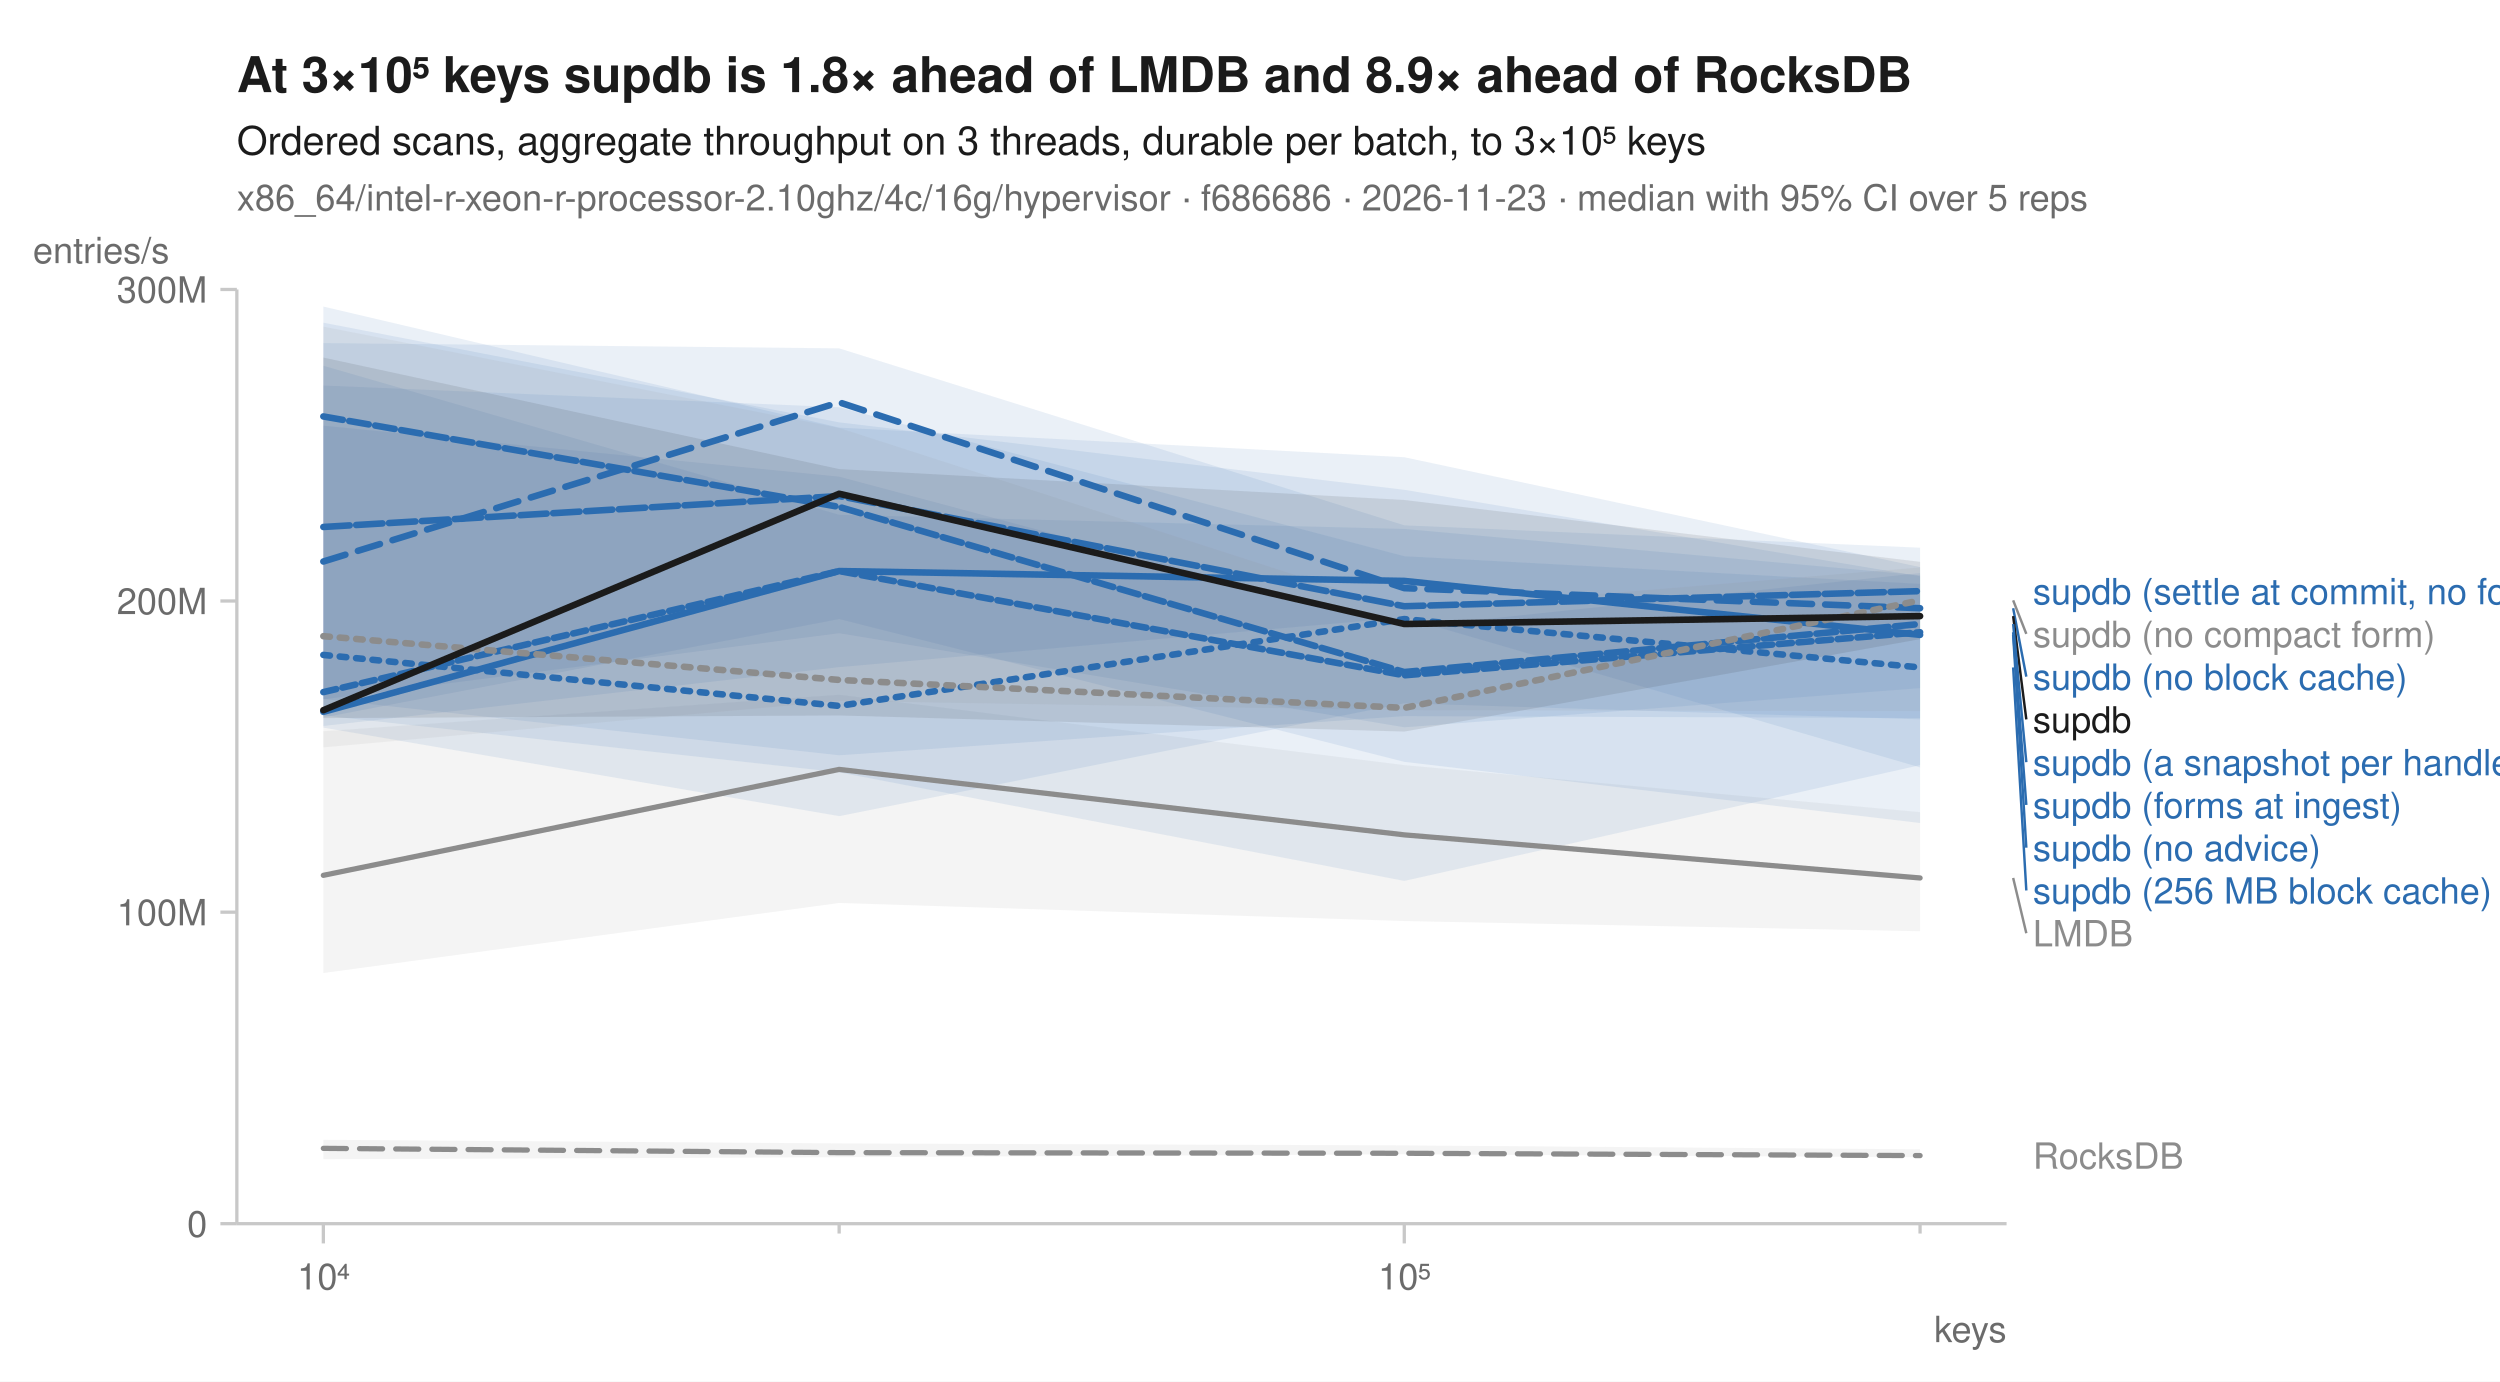
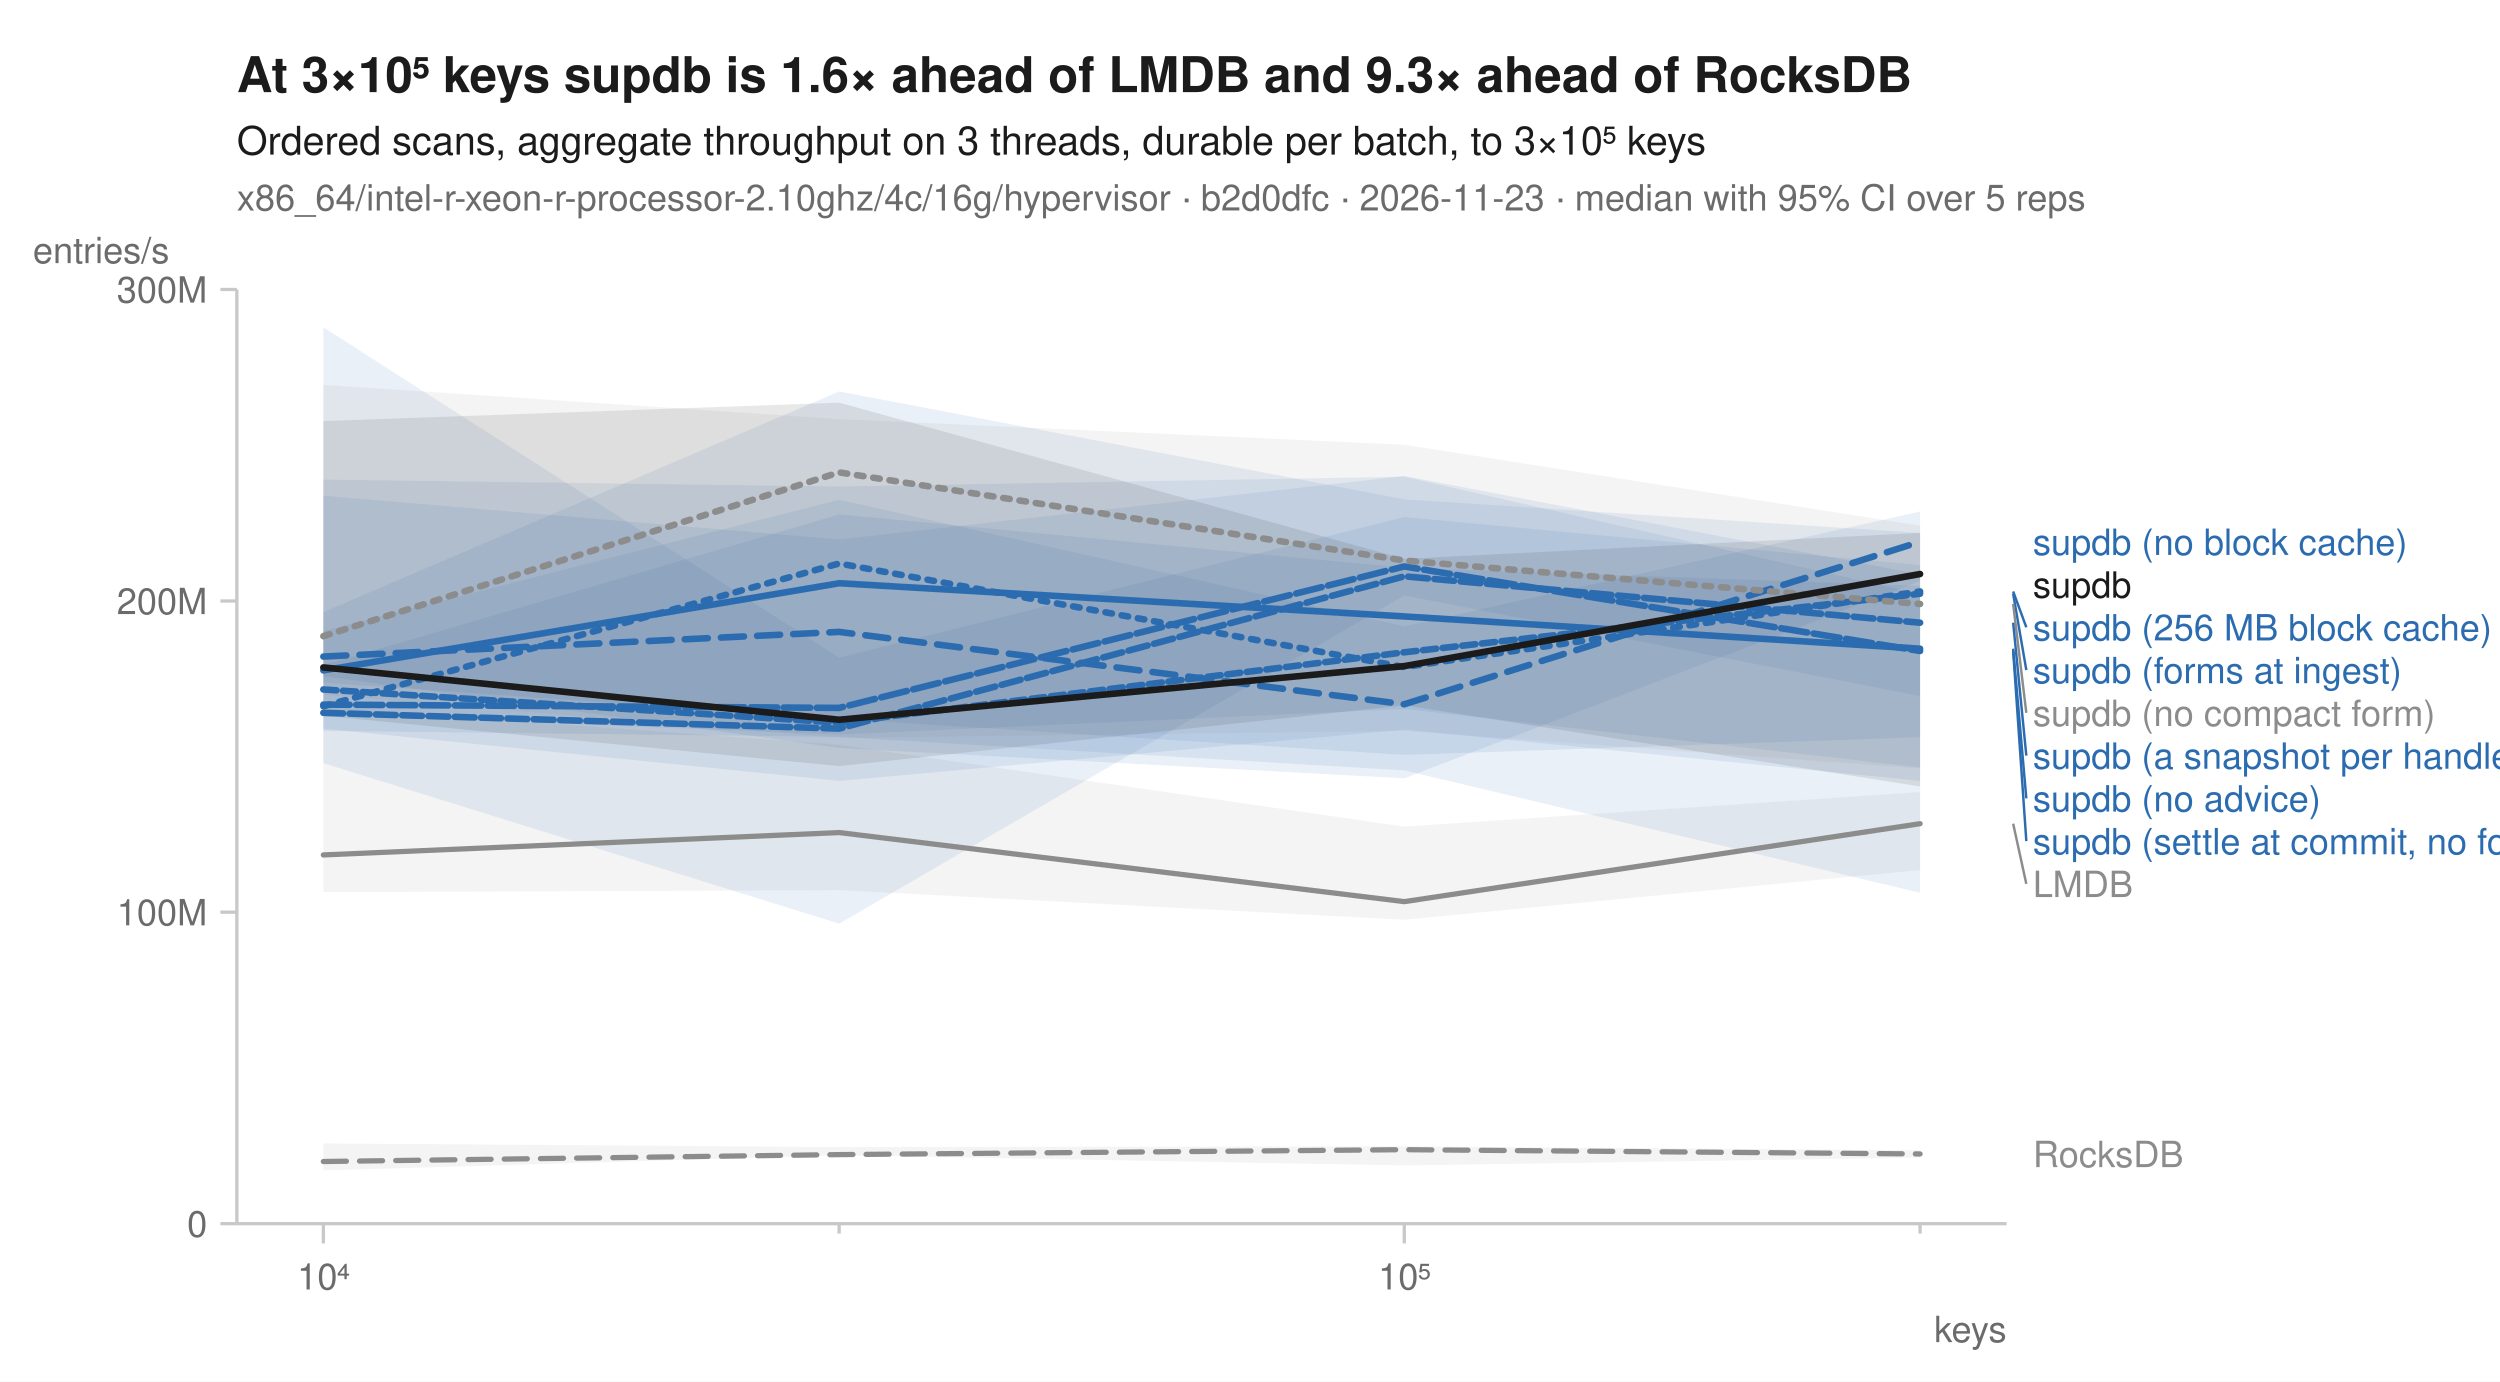
<svg xmlns="http://www.w3.org/2000/svg" width="760" height="420" viewBox="0 0 760 420" font-family="-apple-system, BlinkMacSystemFont, 'Segoe UI', Helvetica, Arial, sans-serif" fill="#1b1b1b">
  <rect width="760" height="420" fill="white" />
-   <text x="72" y="28" font-size="15" font-weight="600">At 3×10⁵ keys supdb is 1.8× ahead of LMDB and 8.9× ahead of RocksDB</text>
+   <text x="72" y="28" font-size="15" font-weight="600">At 3×10⁵ keys supdb is 1.6× ahead of LMDB and 9.3× ahead of RocksDB</text>
  <text x="72" y="47" font-size="12">Ordered scans, aggregate throughput on 3 threads, durable per batch, to 3×10⁵ keys</text>
-   <text x="72" y="64" font-size="11" fill="#6b6b6b">x86_64/intel-r-xeon-r-processor-2.10ghz/4c/16g/hypervisor · f686686 · 2026-11-23 · median with 95% CI over 5 reps</text>
+   <text x="72" y="64" font-size="11" fill="#6b6b6b">x86_64/intel-r-xeon-r-processor-2.10ghz/4c/16g/hypervisor · b2d0dfc · 2026-11-23 · median with 95% CI over 5 reps</text>
  <line x1="72" y1="372" x2="610" y2="372" stroke="#c8c8c8" stroke-width="1" />
  <line x1="72" y1="88" x2="72" y2="372" stroke="#c8c8c8" stroke-width="1" />
  <line x1="98.3" y1="372" x2="98.3" y2="378" stroke="#c8c8c8" stroke-width="1" />
  <text x="98.3" y="392" font-size="11" text-anchor="middle" fill="#6b6b6b">10⁴</text>
  <line x1="255.1" y1="372" x2="255.1" y2="375" stroke="#c8c8c8" stroke-width="1" />
  <line x1="426.9" y1="372" x2="426.9" y2="378" stroke="#c8c8c8" stroke-width="1" />
  <text x="426.9" y="392" font-size="11" text-anchor="middle" fill="#6b6b6b">10⁵</text>
  <line x1="583.7" y1="372" x2="583.7" y2="375" stroke="#c8c8c8" stroke-width="1" />
  <text x="610" y="408" font-size="11" text-anchor="end" fill="#6b6b6b">keys</text>
  <line x1="67" y1="372.0" x2="72" y2="372.0" stroke="#c8c8c8" stroke-width="1" />
  <text x="63" y="376.0" font-size="11" text-anchor="end" fill="#6b6b6b">0</text>
  <line x1="67" y1="277.3" x2="72" y2="277.3" stroke="#c8c8c8" stroke-width="1" />
  <text x="63" y="281.3" font-size="11" text-anchor="end" fill="#6b6b6b">100M</text>
  <line x1="67" y1="182.7" x2="72" y2="182.7" stroke="#c8c8c8" stroke-width="1" />
  <text x="63" y="186.7" font-size="11" text-anchor="end" fill="#6b6b6b">200M</text>
  <line x1="67" y1="88.0" x2="72" y2="88.0" stroke="#c8c8c8" stroke-width="1" />
  <text x="63" y="92.0" font-size="11" text-anchor="end" fill="#6b6b6b">300M</text>
  <text x="10" y="80" font-size="11" text-anchor="start" fill="#6b6b6b">entries/s</text>
-   <path d="M98.3,346.5 L255.1,347.6 L426.9,348.2 L583.7,349.4 L583.7,351.8 L426.9,350.9 L255.1,351.8 L98.3,352.4 Z" fill="#8c8c8c" fill-opacity="0.10" />
-   <path d="M98.3,222.3 L255.1,211.2 L426.9,232.6 L583.7,246.9 L583.7,283.1 L426.9,280.0 L255.1,274.5 L98.3,295.8 Z" fill="#8c8c8c" fill-opacity="0.10" />
-   <path d="M98.3,111.2 L255.1,156.5 L426.9,160.8 L583.7,174.9 L583.7,232.6 L426.9,267.8 L255.1,234.8 L98.3,217.5 Z" fill="#2b6cb0" fill-opacity="0.10" />
-   <path d="M98.3,104.3 L255.1,105.9 L426.9,159.7 L583.7,166.5 L583.7,218.7 L426.9,213.8 L255.1,248.1 L98.3,221.2 Z" fill="#2b6cb0" fill-opacity="0.10" />
-   <path d="M98.3,117.2 L255.1,123.8 L426.9,169.1 L583.7,177.5 L583.7,233.3 L426.9,187.7 L255.1,202.8 L98.3,220.7 Z" fill="#2b6cb0" fill-opacity="0.10" />
-   <path d="M98.3,98.1 L255.1,128.4 L426.9,148.9 L583.7,175.2 L583.7,218.3 L426.9,217.7 L255.1,229.6 L98.3,212.5 Z" fill="#2b6cb0" fill-opacity="0.10" />
-   <path d="M98.3,93.2 L255.1,130.0 L426.9,139.0 L583.7,172.4 L583.7,209.2 L426.9,221.1 L255.1,192.5 L98.3,212.6 Z" fill="#2b6cb0" fill-opacity="0.10" />
-   <path d="M98.3,129.4 L255.1,144.9 L426.9,190.8 L583.7,174.2 L583.7,250.2 L426.9,231.6 L255.1,188.2 L98.3,218.1 Z" fill="#2b6cb0" fill-opacity="0.10" />
-   <path d="M98.3,99.3 L255.1,130.1 L426.9,185.5 L583.7,172.5 L583.7,216.2 L426.9,215.9 L255.1,213.1 L98.3,227.2 Z" fill="#8c8c8c" fill-opacity="0.10" />
-   <path d="M98.3,108.7 L255.1,142.6 L426.9,152.0 L583.7,170.8 L583.7,194.3 L426.9,222.4 L255.1,217.5 L98.3,218.3 Z" fill="#1b1b1b" fill-opacity="0.10" />
-   <path d="M98.3,349.1 L255.1,350.4 L426.9,350.6 L583.7,351.3 " fill="none" stroke="#8c8c8c" stroke-width="1.6" stroke-linejoin="round" stroke-linecap="round" stroke-dasharray="7,4" />
-   <path d="M98.3,266.1 L255.1,233.9 L426.9,253.8 L583.7,266.9 " fill="none" stroke="#8c8c8c" stroke-width="1.6" stroke-linejoin="round" stroke-linecap="round" />
-   <path d="M98.3,199.1 L255.1,214.6 L426.9,188.2 L583.7,202.9 " fill="none" stroke="#2b6cb0" stroke-width="2" stroke-linejoin="round" stroke-linecap="round" stroke-dasharray="2,3" />
-   <path d="M98.3,170.7 L255.1,122.3 L426.9,178.8 L583.7,184.9 " fill="none" stroke="#2b6cb0" stroke-width="2" stroke-linejoin="round" stroke-linecap="round" stroke-dasharray="7,4" />
-   <path d="M98.3,216.4 L255.1,173.6 L426.9,176.6 L583.7,193.0 " fill="none" stroke="#2b6cb0" stroke-width="2" stroke-linejoin="round" stroke-linecap="round" />
-   <path d="M98.3,126.6 L255.1,154.1 L426.9,204.3 L583.7,189.7 " fill="none" stroke="#2b6cb0" stroke-width="2" stroke-linejoin="round" stroke-linecap="round" stroke-dasharray="6,2" />
-   <path d="M98.3,160.2 L255.1,150.8 L426.9,184.3 L583.7,179.7 " fill="none" stroke="#2b6cb0" stroke-width="2" stroke-linejoin="round" stroke-linecap="round" stroke-dasharray="8,2" />
-   <path d="M98.3,210.4 L255.1,173.6 L426.9,205.3 L583.7,192.2 " fill="none" stroke="#2b6cb0" stroke-width="2" stroke-linejoin="round" stroke-linecap="round" stroke-dasharray="4,2" />
-   <path d="M98.3,193.4 L255.1,206.7 L426.9,215.2 L583.7,182.5 " fill="none" stroke="#8c8c8c" stroke-width="2" stroke-linejoin="round" stroke-linecap="round" stroke-dasharray="2,3" />
-   <path d="M98.3,215.9 L255.1,150.1 L426.9,189.7 L583.7,187.3 " fill="none" stroke="#1b1b1b" stroke-width="2" stroke-linejoin="round" stroke-linecap="round" />
-   <text x="618.0" y="183.7" font-size="11" fill="#2b6cb0">supdb (settle at commit, no forms)</text>
-   <line x1="612.0" y1="182.5" x2="616.0" y2="192.7" stroke="#8c8c8c" stroke-width="0.75" />
-   <text x="618.0" y="196.7" font-size="11" fill="#8c8c8c">supdb (no compact form)</text>
-   <line x1="612.0" y1="184.9" x2="616.0" y2="205.7" stroke="#2b6cb0" stroke-width="0.75" />
-   <text x="618.0" y="209.7" font-size="11" fill="#2b6cb0">supdb (no block cache)</text>
-   <line x1="612.0" y1="187.3" x2="616.0" y2="218.7" stroke="#1b1b1b" stroke-width="0.75" />
-   <text x="618.0" y="222.7" font-size="11" fill="#1b1b1b">supdb</text>
-   <line x1="612.0" y1="189.7" x2="616.0" y2="231.7" stroke="#2b6cb0" stroke-width="0.75" />
-   <text x="618.0" y="235.7" font-size="11" fill="#2b6cb0">supdb (a snapshot per handle)</text>
-   <line x1="612.0" y1="192.2" x2="616.0" y2="244.7" stroke="#2b6cb0" stroke-width="0.75" />
-   <text x="618.0" y="248.7" font-size="11" fill="#2b6cb0">supdb (forms at ingest)</text>
-   <line x1="612.0" y1="193.0" x2="616.0" y2="257.7" stroke="#2b6cb0" stroke-width="0.75" />
-   <text x="618.0" y="261.7" font-size="11" fill="#2b6cb0">supdb (no advice)</text>
-   <line x1="612.0" y1="202.9" x2="616.0" y2="270.7" stroke="#2b6cb0" stroke-width="0.75" />
-   <text x="618.0" y="274.7" font-size="11" fill="#2b6cb0">supdb (256 MB block cache)</text>
-   <line x1="612.0" y1="266.9" x2="616.0" y2="283.7" stroke="#8c8c8c" stroke-width="0.75" />
-   <text x="618.0" y="287.7" font-size="11" fill="#8c8c8c">LMDB</text>
-   <text x="618.0" y="355.3" font-size="11" fill="#8c8c8c">RocksDB</text>
+   <path d="M98.3,347.6 L255.1,348.7 L426.9,348.5 L583.7,349.7 L583.7,351.9 L426.9,354.3 L255.1,351.2 L98.3,355.8 Z" fill="#8c8c8c" fill-opacity="0.10" />
+   <path d="M98.3,214.9 L255.1,226.4 L426.9,251.3 L583.7,240.8 L583.7,264.5 L426.9,279.6 L255.1,270.6 L98.3,271.2 Z" fill="#8c8c8c" fill-opacity="0.10" />
+   <path d="M98.3,202.2 L255.1,156.4 L426.9,172.6 L583.7,178.1 L583.7,237.4 L426.9,221.8 L255.1,237.4 L98.3,221.5 Z" fill="#2b6cb0" fill-opacity="0.10" />
+   <path d="M98.3,191.8 L255.1,151.9 L426.9,190.4 L583.7,155.5 L583.7,176.6 L426.9,236.6 L255.1,227.4 L98.3,205.5 Z" fill="#2b6cb0" fill-opacity="0.10" />
+   <path d="M98.3,145.8 L255.1,147.9 L426.9,144.9 L583.7,180.6 L583.7,224.1 L426.9,229.5 L255.1,218.5 L98.3,207.5 Z" fill="#2b6cb0" fill-opacity="0.10" />
+   <path d="M98.3,150.7 L255.1,164.0 L426.9,144.7 L583.7,174.6 L583.7,211.6 L426.9,181.0 L255.1,280.8 L98.3,232.0 Z" fill="#2b6cb0" fill-opacity="0.10" />
+   <path d="M98.3,99.5 L255.1,199.9 L426.9,157.2 L583.7,171.8 L583.7,271.4 L426.9,234.2 L255.1,224.0 L98.3,222.2 Z" fill="#2b6cb0" fill-opacity="0.10" />
+   <path d="M98.3,186.1 L255.1,119.0 L426.9,151.8 L583.7,162.0 L583.7,233.3 L426.9,215.5 L255.1,223.3 L98.3,217.1 Z" fill="#2b6cb0" fill-opacity="0.10" />
+   <path d="M98.3,117.0 L255.1,127.4 L426.9,135.2 L583.7,159.8 L583.7,233.6 L426.9,222.2 L255.1,224.3 L98.3,211.2 Z" fill="#8c8c8c" fill-opacity="0.10" />
+   <path d="M98.3,128.0 L255.1,122.4 L426.9,169.9 L583.7,162.0 L583.7,239.1 L426.9,214.4 L255.1,232.9 L98.3,217.6 Z" fill="#1b1b1b" fill-opacity="0.10" />
+   <path d="M98.3,353.1 L255.1,351.0 L426.9,349.5 L583.7,350.8 " fill="none" stroke="#8c8c8c" stroke-width="1.6" stroke-linejoin="round" stroke-linecap="round" stroke-dasharray="7,4" />
+   <path d="M98.3,259.9 L255.1,253.1 L426.9,274.1 L583.7,250.4 " fill="none" stroke="#8c8c8c" stroke-width="1.6" stroke-linejoin="round" stroke-linecap="round" />
+   <path d="M98.3,214.7 L255.1,171.3 L426.9,202.8 L583.7,179.8 " fill="none" stroke="#2b6cb0" stroke-width="2" stroke-linejoin="round" stroke-linecap="round" stroke-dasharray="2,3" />
+   <path d="M98.3,199.6 L255.1,192.1 L426.9,214.1 L583.7,164.7 " fill="none" stroke="#2b6cb0" stroke-width="2" stroke-linejoin="round" stroke-linecap="round" stroke-dasharray="7,4" />
+   <path d="M98.3,203.8 L255.1,177.3 L426.9,187.4 L583.7,197.2 " fill="none" stroke="#2b6cb0" stroke-width="2" stroke-linejoin="round" stroke-linecap="round" />
+   <path d="M98.3,216.7 L255.1,221.5 L426.9,175.2 L583.7,189.3 " fill="none" stroke="#2b6cb0" stroke-width="2" stroke-linejoin="round" stroke-linecap="round" stroke-dasharray="6,2" />
+   <path d="M98.3,214.2 L255.1,215.2 L426.9,172.2 L583.7,197.9 " fill="none" stroke="#2b6cb0" stroke-width="2" stroke-linejoin="round" stroke-linecap="round" stroke-dasharray="8,2" />
+   <path d="M98.3,209.6 L255.1,219.7 L426.9,198.3 L583.7,180.5 " fill="none" stroke="#2b6cb0" stroke-width="2" stroke-linejoin="round" stroke-linecap="round" stroke-dasharray="4,2" />
+   <path d="M98.3,193.4 L255.1,143.6 L426.9,170.4 L583.7,183.6 " fill="none" stroke="#8c8c8c" stroke-width="2" stroke-linejoin="round" stroke-linecap="round" stroke-dasharray="2,3" />
+   <path d="M98.3,202.9 L255.1,218.8 L426.9,202.5 L583.7,174.5 " fill="none" stroke="#1b1b1b" stroke-width="2" stroke-linejoin="round" stroke-linecap="round" />
+   <text x="618.0" y="168.7" font-size="11" fill="#2b6cb0">supdb (no block cache)</text>
+   <text x="618.0" y="181.7" font-size="11" fill="#1b1b1b">supdb</text>
+   <line x1="612.0" y1="179.8" x2="616.0" y2="190.7" stroke="#2b6cb0" stroke-width="0.75" />
+   <text x="618.0" y="194.7" font-size="11" fill="#2b6cb0">supdb (256 MB block cache)</text>
+   <line x1="612.0" y1="180.5" x2="616.0" y2="203.7" stroke="#2b6cb0" stroke-width="0.75" />
+   <text x="618.0" y="207.7" font-size="11" fill="#2b6cb0">supdb (forms at ingest)</text>
+   <line x1="612.0" y1="183.6" x2="616.0" y2="216.7" stroke="#8c8c8c" stroke-width="0.75" />
+   <text x="618.0" y="220.7" font-size="11" fill="#8c8c8c">supdb (no compact form)</text>
+   <line x1="612.0" y1="189.3" x2="616.0" y2="229.7" stroke="#2b6cb0" stroke-width="0.75" />
+   <text x="618.0" y="233.7" font-size="11" fill="#2b6cb0">supdb (a snapshot per handle)</text>
+   <line x1="612.0" y1="197.2" x2="616.0" y2="242.7" stroke="#2b6cb0" stroke-width="0.75" />
+   <text x="618.0" y="246.7" font-size="11" fill="#2b6cb0">supdb (no advice)</text>
+   <line x1="612.0" y1="197.9" x2="616.0" y2="255.7" stroke="#2b6cb0" stroke-width="0.75" />
+   <text x="618.0" y="259.7" font-size="11" fill="#2b6cb0">supdb (settle at commit, no forms)</text>
+   <line x1="612.0" y1="250.4" x2="616.0" y2="268.7" stroke="#8c8c8c" stroke-width="0.75" />
+   <text x="618.0" y="272.7" font-size="11" fill="#8c8c8c">LMDB</text>
+   <text x="618.0" y="354.8" font-size="11" fill="#8c8c8c">RocksDB</text>
</svg>
